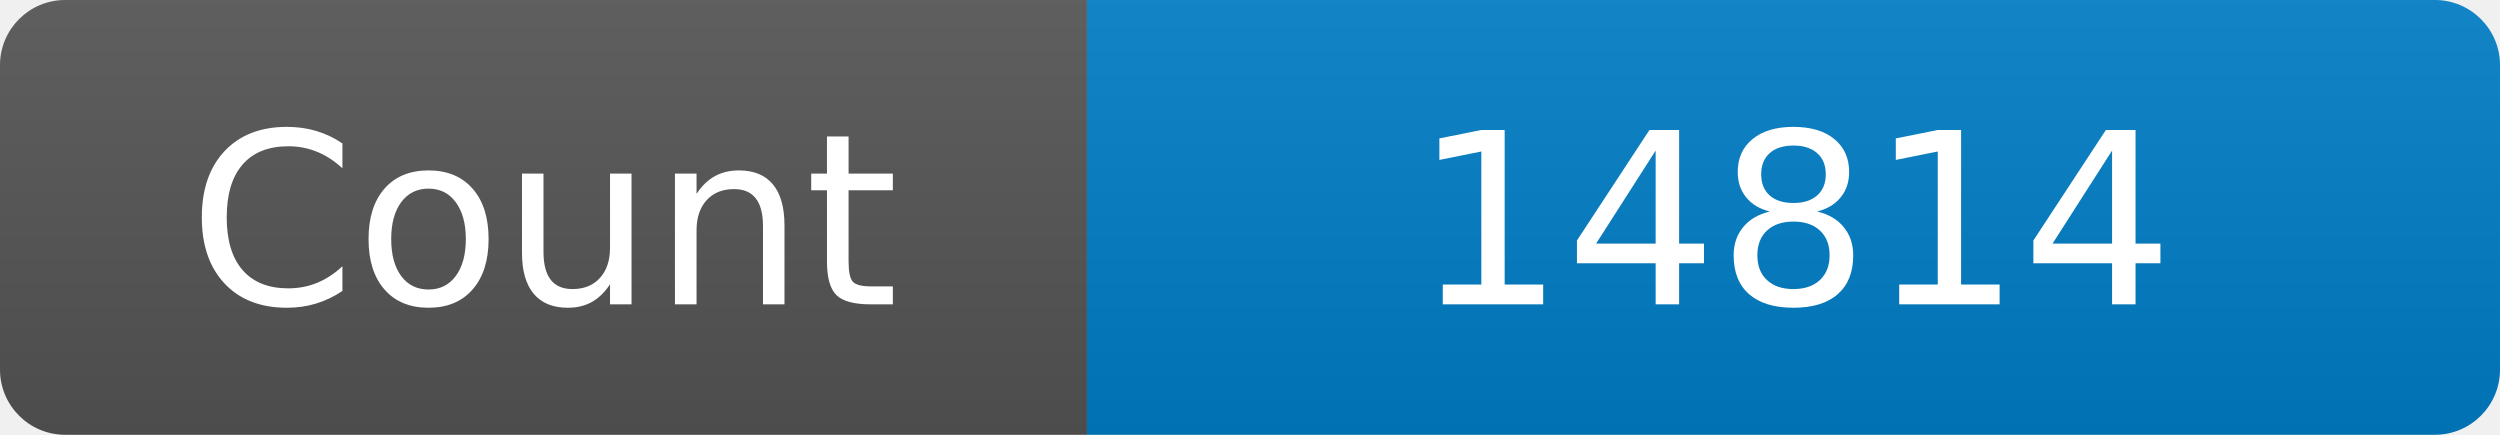
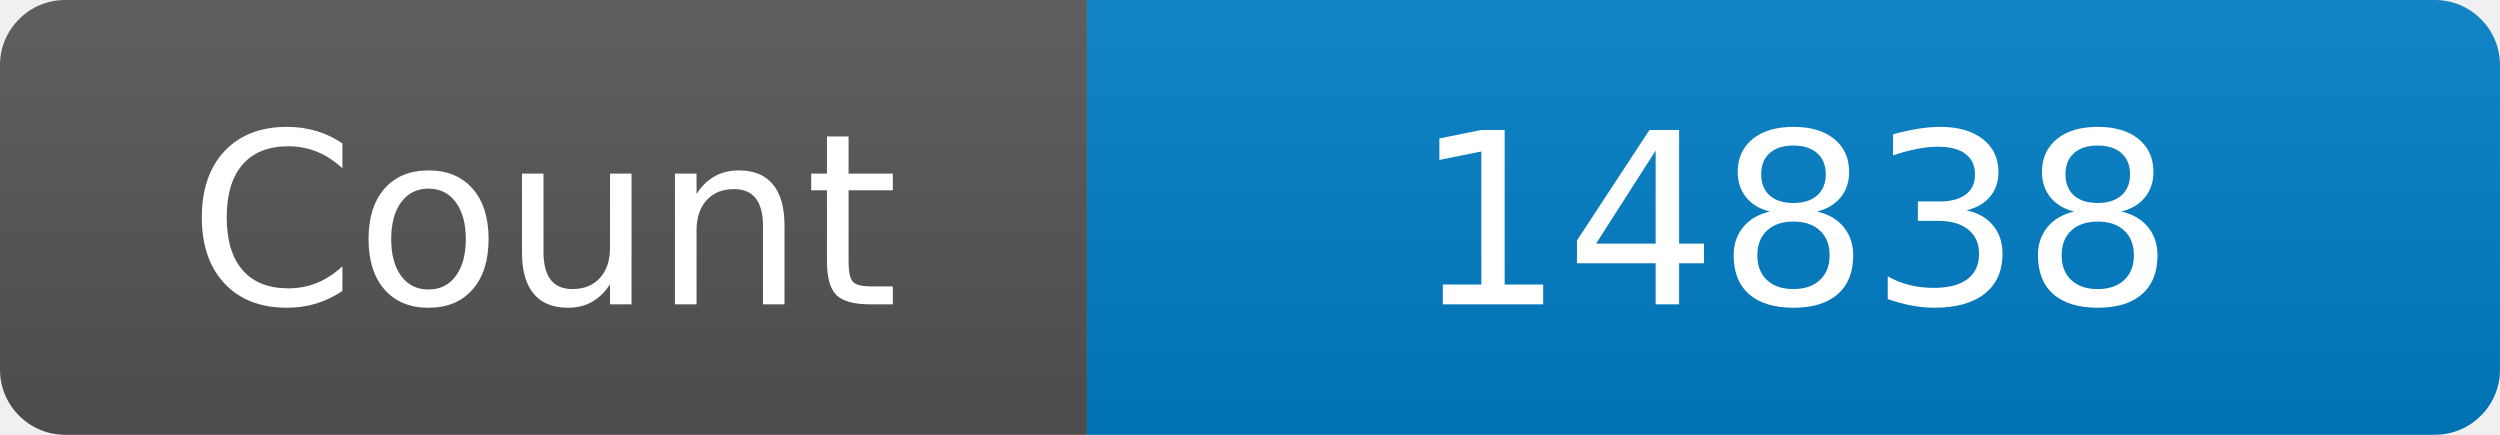
<svg xmlns="http://www.w3.org/2000/svg" width="115" height="20" role="img" aria-label="Maintained?: yes">
  <linearGradient id="s" x2="0" y2="100%">
    <stop offset="0" stop-color="#bbb" stop-opacity=".1" />
    <stop offset="1" stop-opacity=".1" />
  </linearGradient>
  <clipPath id="r">
    <rect width="115" height="20" rx="3" fill="#fff" />
  </clipPath>
  <g clip-path="url(#r)">
    <rect width="50" height="20" fill="#555" />
    <rect x="50" width="160" height="20" fill="#007ec6" />
    <rect width="115" height="20" fill="url(#s)" />
  </g>
  <g fill="#fff" text-anchor="middle" font-family="Verdana,Geneva,DejaVu Sans,sans-serif" font-size="110">
    <text x="250" y="140" transform="scale(.1)" fill="#fff">Count</text>
-     <text x="825" y="140" transform="scale(.1)" fill="#fff">14814</text>
+     <text x="825" y="140" transform="scale(.1)" fill="#fff">14838</text>
  </g>
</svg>
